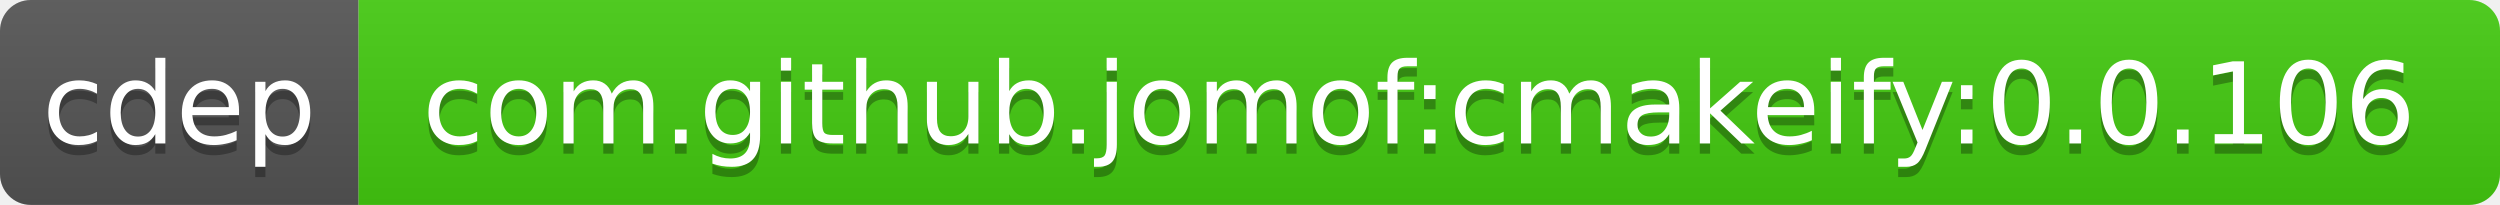
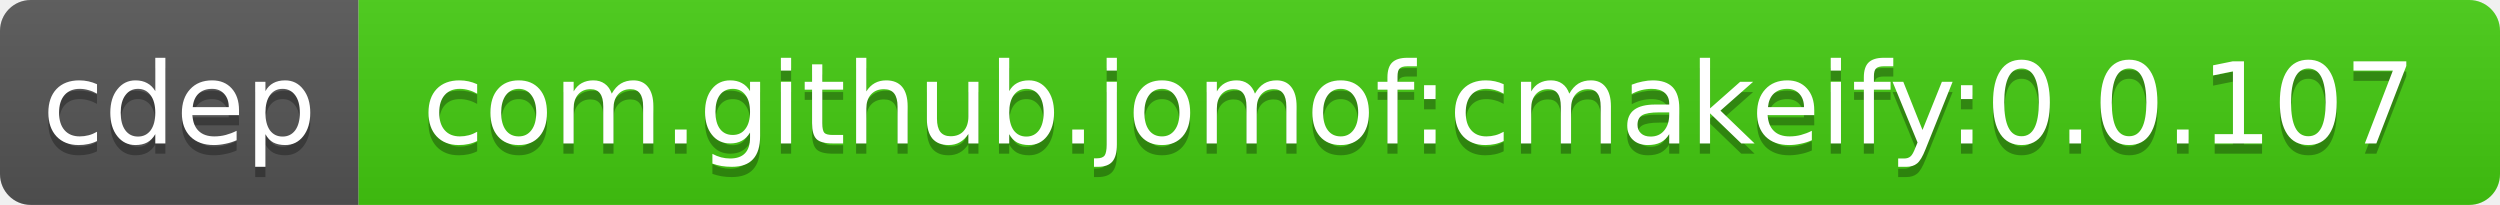
<svg xmlns="http://www.w3.org/2000/svg" width="244" height="20">
  <linearGradient id="b" x2="0" y2="100%">
    <stop offset="0" stop-color="#bbb" stop-opacity=".1" />
    <stop offset="1" stop-opacity=".1" />
  </linearGradient>
  <clipPath id="a">
    <rect width="244" height="20" rx="3" fill="#fff" />
  </clipPath>
  <g clip-path="url(#a)">
    <path fill="#555" d="M0 0h35v20H0z" />
    <path fill="#4c1" d="M35 0h209v20H35z" />
    <path fill="url(#b)" d="M0 0h244v20H0z" />
  </g>
  <g fill="#fff" text-anchor="middle" font-family="DejaVu Sans,Verdana,Geneva,sans-serif" font-size="11">
    <text x="17.5" y="15" fill="#010101" fill-opacity=".3">cdep</text>
    <text x="17.5" y="14">cdep</text>
-     <text x="138.5" y="15" fill="#010101" fill-opacity=".3">com.github.jomof:cmakeify:0.0.106</text>
-     <text x="138.5" y="14">com.github.jomof:cmakeify:0.0.106</text>
+     <text x="138.5" y="15" fill="#010101" fill-opacity=".3">com.github.jomof:cmakeify:0.0.107</text>
+     <text x="138.5" y="14">com.github.jomof:cmakeify:0.0.107</text>
  </g>
</svg>
